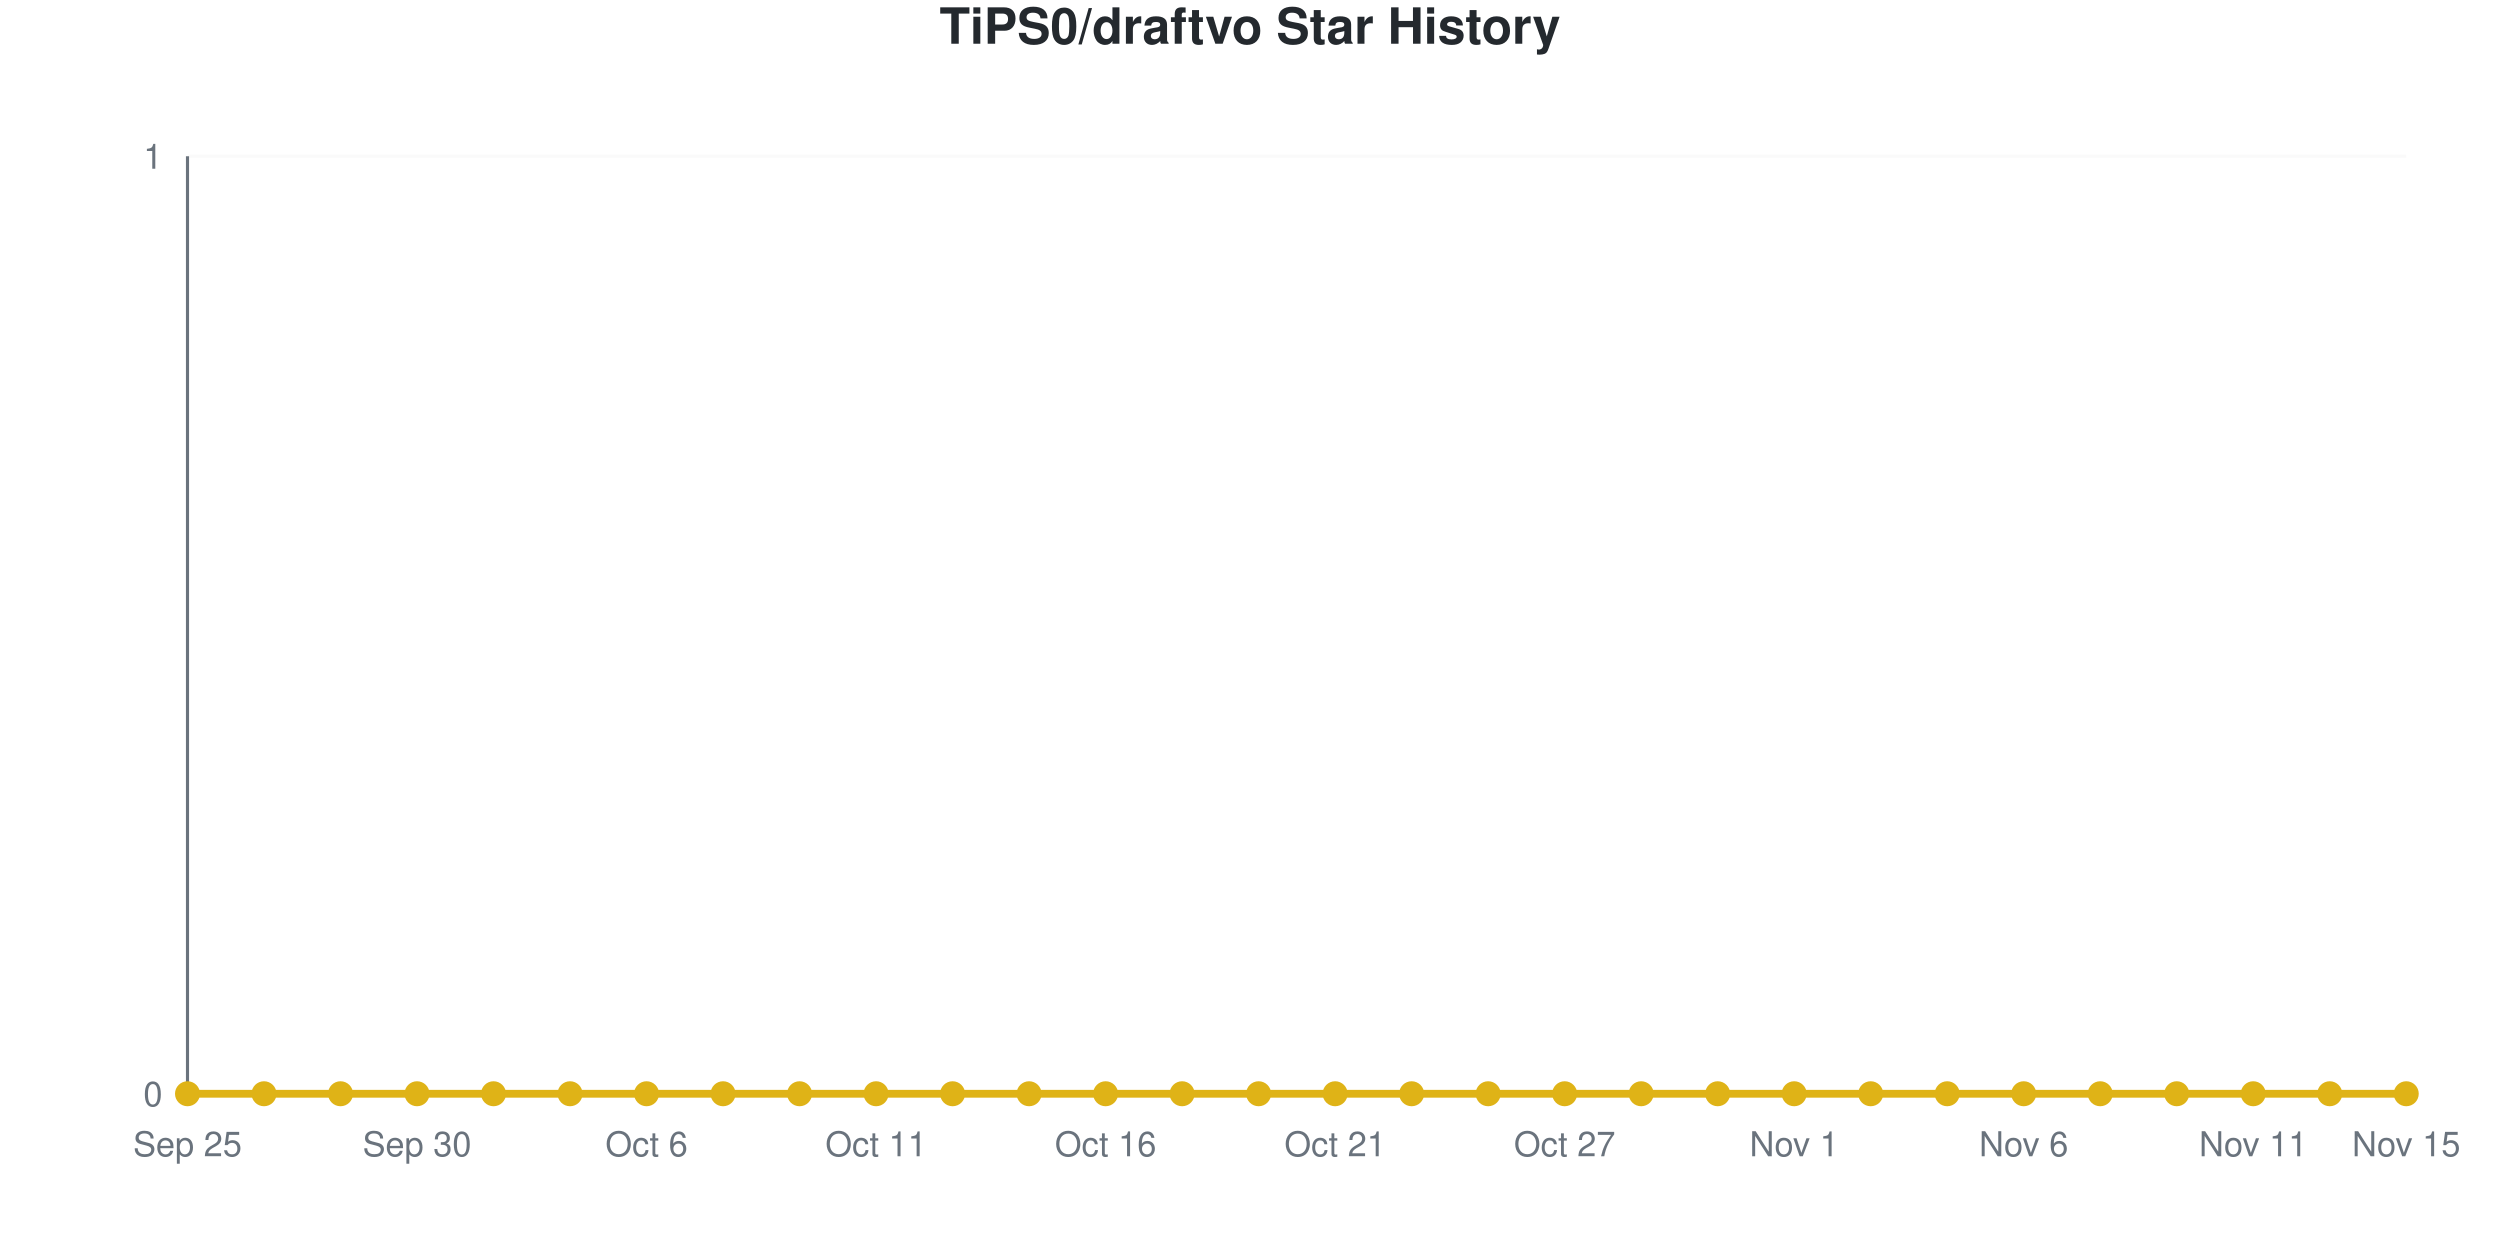
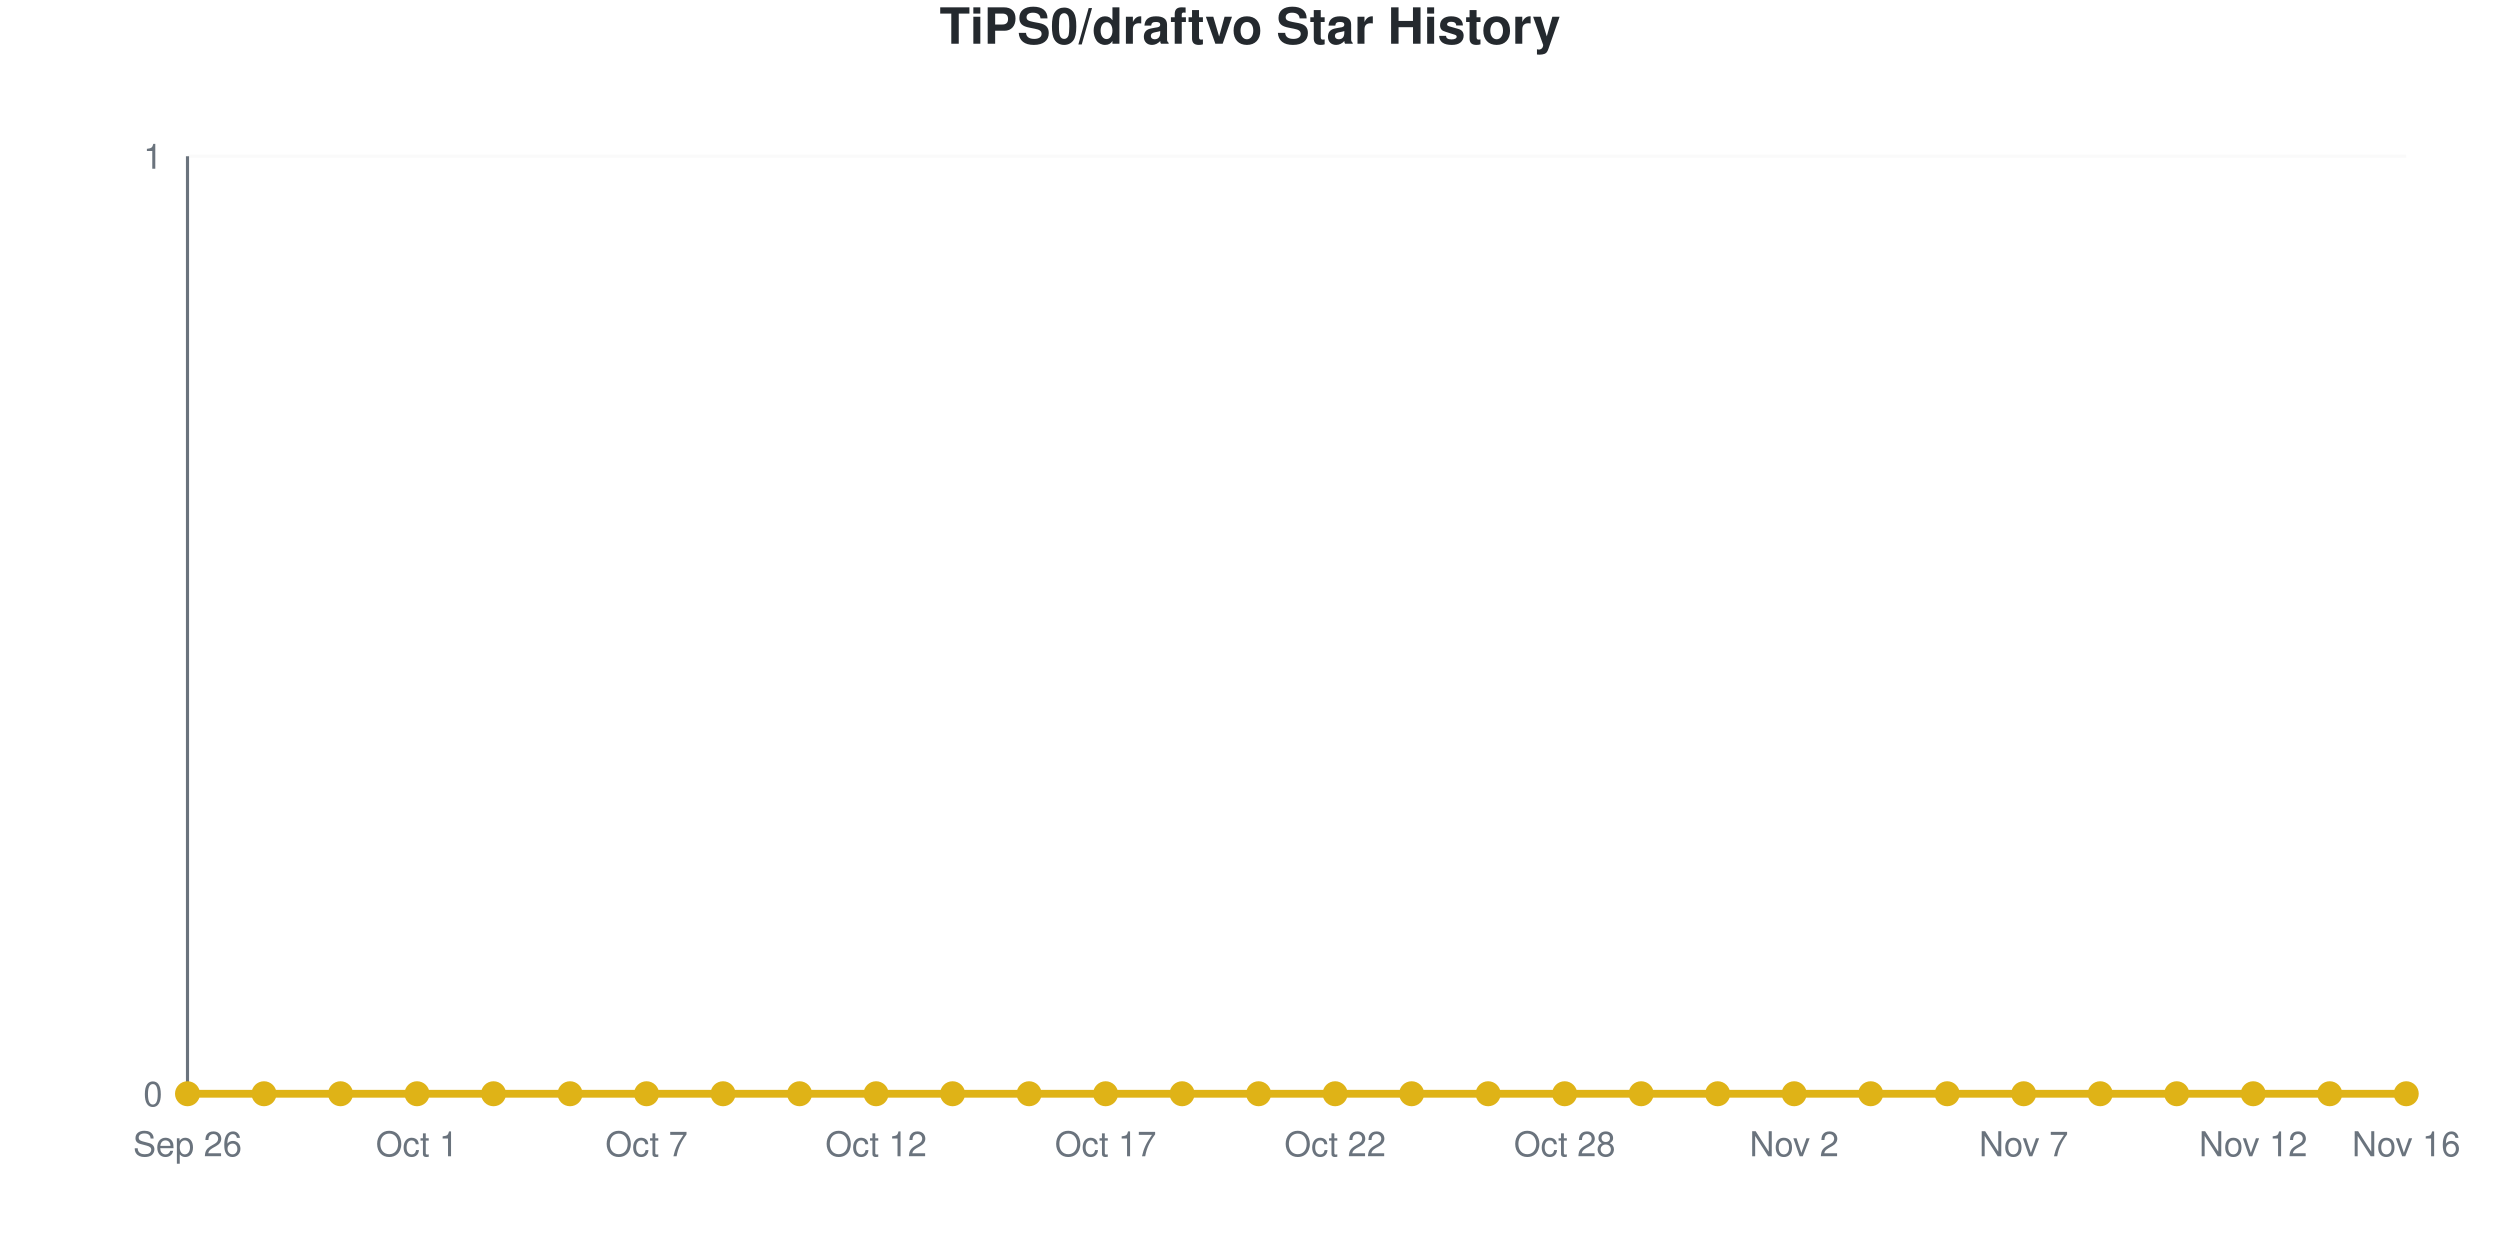
<svg xmlns="http://www.w3.org/2000/svg" viewBox="0 0 800 400" width="800" height="400" role="img">
  <style>
    @media (prefers-reduced-motion: no-preference) {
      @keyframes drawLine {
        to { stroke-dashoffset: 0; }
      }
      @keyframes fadeInPoint {
        0% { opacity: 0; }
        100% { opacity: 1; }
      }
      .data-line-0 {
        stroke-dasharray: 1065;
        stroke-dashoffset: 1065;
        animation: drawLine 2s ease-out forwards;
      }
      .data-point {
        opacity: 0;
        animation: fadeInPoint 0.5s ease-out forwards;
      }
    }
    .chart-bg { fill: #fff; }
    .chart-text { fill: #24292e; }
    .chart-muted { fill: #6a737d; }
    .chart-grid { stroke: #eee; }
    .chart-axis { stroke: #6a737d; }
    @media (prefers-color-scheme: dark) {
      .chart-bg { fill: #0d1117; }
      .chart-text { fill: #e6edf3; }
      .chart-muted { fill: #8b949e; }
      .chart-grid { stroke: #21262d; }
      .chart-axis { stroke: #8b949e; }
    }
  </style>
  <rect width="800" height="400" class="chart-bg" />
  <text x="400" y="14" text-anchor="middle" class="chart-text" font-size="16" font-weight="bold" font-family="-apple-system, BlinkMacSystemFont, 'Segoe UI', Helvetica, Arial, sans-serif">TiPS0/draftvo Star History</text>
  <g class="grid">
    <line x1="60" y1="350" x2="770" y2="350" class="chart-grid" stroke-opacity="0.3" />
    <text x="52" y="354" text-anchor="end" class="chart-muted" font-size="11" font-family="-apple-system, BlinkMacSystemFont, 'Segoe UI', Helvetica, Arial, sans-serif">0</text>
    <line x1="60" y1="50" x2="770" y2="50" class="chart-grid" stroke-opacity="0.3" />
    <text x="52" y="54" text-anchor="end" class="chart-muted" font-size="11" font-family="-apple-system, BlinkMacSystemFont, 'Segoe UI', Helvetica, Arial, sans-serif">1</text>
  </g>
  <g class="milestones">
    
  </g>
  <g class="x-axis">
-     <text x="60" y="370" text-anchor="middle" class="chart-muted" font-size="11" font-family="-apple-system, BlinkMacSystemFont, 'Segoe UI', Helvetica, Arial, sans-serif">Sep 25</text>
-     <text x="133.448" y="370" text-anchor="middle" class="chart-muted" font-size="11" font-family="-apple-system, BlinkMacSystemFont, 'Segoe UI', Helvetica, Arial, sans-serif">Sep 30</text>
-     <text x="206.897" y="370" text-anchor="middle" class="chart-muted" font-size="11" font-family="-apple-system, BlinkMacSystemFont, 'Segoe UI', Helvetica, Arial, sans-serif">Oct 6</text>
-     <text x="280.345" y="370" text-anchor="middle" class="chart-muted" font-size="11" font-family="-apple-system, BlinkMacSystemFont, 'Segoe UI', Helvetica, Arial, sans-serif">Oct 11</text>
-     <text x="353.793" y="370" text-anchor="middle" class="chart-muted" font-size="11" font-family="-apple-system, BlinkMacSystemFont, 'Segoe UI', Helvetica, Arial, sans-serif">Oct 16</text>
-     <text x="427.241" y="370" text-anchor="middle" class="chart-muted" font-size="11" font-family="-apple-system, BlinkMacSystemFont, 'Segoe UI', Helvetica, Arial, sans-serif">Oct 21</text>
-     <text x="500.69" y="370" text-anchor="middle" class="chart-muted" font-size="11" font-family="-apple-system, BlinkMacSystemFont, 'Segoe UI', Helvetica, Arial, sans-serif">Oct 27</text>
-     <text x="574.138" y="370" text-anchor="middle" class="chart-muted" font-size="11" font-family="-apple-system, BlinkMacSystemFont, 'Segoe UI', Helvetica, Arial, sans-serif">Nov 1</text>
-     <text x="647.586" y="370" text-anchor="middle" class="chart-muted" font-size="11" font-family="-apple-system, BlinkMacSystemFont, 'Segoe UI', Helvetica, Arial, sans-serif">Nov 6</text>
-     <text x="721.034" y="370" text-anchor="middle" class="chart-muted" font-size="11" font-family="-apple-system, BlinkMacSystemFont, 'Segoe UI', Helvetica, Arial, sans-serif">Nov 11</text>
-     <text x="770" y="370" text-anchor="middle" class="chart-muted" font-size="11" font-family="-apple-system, BlinkMacSystemFont, 'Segoe UI', Helvetica, Arial, sans-serif">Nov 15</text>
+     <text x="60" y="370" text-anchor="middle" class="chart-muted" font-size="11" font-family="-apple-system, BlinkMacSystemFont, 'Segoe UI', Helvetica, Arial, sans-serif">Sep 26</text>
+     <text x="133.448" y="370" text-anchor="middle" class="chart-muted" font-size="11" font-family="-apple-system, BlinkMacSystemFont, 'Segoe UI', Helvetica, Arial, sans-serif">Oct 1</text>
+     <text x="206.897" y="370" text-anchor="middle" class="chart-muted" font-size="11" font-family="-apple-system, BlinkMacSystemFont, 'Segoe UI', Helvetica, Arial, sans-serif">Oct 7</text>
+     <text x="280.345" y="370" text-anchor="middle" class="chart-muted" font-size="11" font-family="-apple-system, BlinkMacSystemFont, 'Segoe UI', Helvetica, Arial, sans-serif">Oct 12</text>
+     <text x="353.793" y="370" text-anchor="middle" class="chart-muted" font-size="11" font-family="-apple-system, BlinkMacSystemFont, 'Segoe UI', Helvetica, Arial, sans-serif">Oct 17</text>
+     <text x="427.241" y="370" text-anchor="middle" class="chart-muted" font-size="11" font-family="-apple-system, BlinkMacSystemFont, 'Segoe UI', Helvetica, Arial, sans-serif">Oct 22</text>
+     <text x="500.69" y="370" text-anchor="middle" class="chart-muted" font-size="11" font-family="-apple-system, BlinkMacSystemFont, 'Segoe UI', Helvetica, Arial, sans-serif">Oct 28</text>
+     <text x="574.138" y="370" text-anchor="middle" class="chart-muted" font-size="11" font-family="-apple-system, BlinkMacSystemFont, 'Segoe UI', Helvetica, Arial, sans-serif">Nov 2</text>
+     <text x="647.586" y="370" text-anchor="middle" class="chart-muted" font-size="11" font-family="-apple-system, BlinkMacSystemFont, 'Segoe UI', Helvetica, Arial, sans-serif">Nov 7</text>
+     <text x="721.034" y="370" text-anchor="middle" class="chart-muted" font-size="11" font-family="-apple-system, BlinkMacSystemFont, 'Segoe UI', Helvetica, Arial, sans-serif">Nov 12</text>
+     <text x="770" y="370" text-anchor="middle" class="chart-muted" font-size="11" font-family="-apple-system, BlinkMacSystemFont, 'Segoe UI', Helvetica, Arial, sans-serif">Nov 16</text>
  </g>
  <line x1="60" y1="50" x2="60" y2="350" class="chart-axis" stroke-width="1" />
  <line x1="60" y1="350" x2="770" y2="350" class="chart-axis" stroke-width="1" />
  <path d="M60,350 L60,350 C68.161,350 76.322,350 84.483,350 C92.644,350 100.805,350 108.966,350 C117.126,350 125.287,350 133.448,350 C141.609,350 149.77,350 157.931,350 C166.092,350 174.253,350 182.414,350 C190.575,350 198.736,350 206.897,350 C215.057,350 223.218,350 231.379,350 C239.54,350 247.701,350 255.862,350 C264.023,350 272.184,350 280.345,350 C288.506,350 296.667,350 304.828,350 C312.989,350 321.149,350 329.31,350 C337.471,350 345.632,350 353.793,350 C361.954,350 370.115,350 378.276,350 C386.437,350 394.598,350 402.759,350 C410.92,350 419.08,350 427.241,350 C435.402,350 443.563,350 451.724,350 C459.885,350 468.046,350 476.207,350 C484.368,350 492.529,350 500.69,350 C508.851,350 517.011,350 525.172,350 C533.333,350 541.494,350 549.655,350 C557.816,350 565.977,350 574.138,350 C582.299,350 590.46,350 598.621,350 C606.782,350 614.943,350 623.103,350 C631.264,350 639.425,350 647.586,350 C655.747,350 663.908,350 672.069,350 C680.23,350 688.391,350 696.552,350 C704.713,350 712.874,350 721.034,350 C729.195,350 737.356,350 745.517,350 C753.678,350 761.839,350 770,350 L770,350 L60,350 Z" fill="#dfb317" fill-opacity="0.1" />
  <path d="M60,350 L60,350 C68.161,350 76.322,350 84.483,350 C92.644,350 100.805,350 108.966,350 C117.126,350 125.287,350 133.448,350 C141.609,350 149.77,350 157.931,350 C166.092,350 174.253,350 182.414,350 C190.575,350 198.736,350 206.897,350 C215.057,350 223.218,350 231.379,350 C239.54,350 247.701,350 255.862,350 C264.023,350 272.184,350 280.345,350 C288.506,350 296.667,350 304.828,350 C312.989,350 321.149,350 329.31,350 C337.471,350 345.632,350 353.793,350 C361.954,350 370.115,350 378.276,350 C386.437,350 394.598,350 402.759,350 C410.92,350 419.08,350 427.241,350 C435.402,350 443.563,350 451.724,350 C459.885,350 468.046,350 476.207,350 C484.368,350 492.529,350 500.69,350 C508.851,350 517.011,350 525.172,350 C533.333,350 541.494,350 549.655,350 C557.816,350 565.977,350 574.138,350 C582.299,350 590.46,350 598.621,350 C606.782,350 614.943,350 623.103,350 C631.264,350 639.425,350 647.586,350 C655.747,350 663.908,350 672.069,350 C680.23,350 688.391,350 696.552,350 C704.713,350 712.874,350 721.034,350 C729.195,350 737.356,350 745.517,350 C753.678,350 761.839,350 770,350" fill="none" stroke="#dfb317" stroke-width="2.5" class="data-line-0" />
  <g class="points">
    <circle cx="60" cy="350" r="4" fill="#dfb317" class="data-point" style="animation-delay: 1.50s" />
    <circle cx="84.483" cy="350" r="4" fill="#dfb317" class="data-point" style="animation-delay: 1.55s" />
    <circle cx="108.966" cy="350" r="4" fill="#dfb317" class="data-point" style="animation-delay: 1.60s" />
    <circle cx="133.448" cy="350" r="4" fill="#dfb317" class="data-point" style="animation-delay: 1.65s" />
    <circle cx="157.931" cy="350" r="4" fill="#dfb317" class="data-point" style="animation-delay: 1.70s" />
    <circle cx="182.414" cy="350" r="4" fill="#dfb317" class="data-point" style="animation-delay: 1.75s" />
    <circle cx="206.897" cy="350" r="4" fill="#dfb317" class="data-point" style="animation-delay: 1.80s" />
    <circle cx="231.379" cy="350" r="4" fill="#dfb317" class="data-point" style="animation-delay: 1.85s" />
    <circle cx="255.862" cy="350" r="4" fill="#dfb317" class="data-point" style="animation-delay: 1.90s" />
    <circle cx="280.345" cy="350" r="4" fill="#dfb317" class="data-point" style="animation-delay: 1.95s" />
    <circle cx="304.828" cy="350" r="4" fill="#dfb317" class="data-point" style="animation-delay: 2.00s" />
    <circle cx="329.31" cy="350" r="4" fill="#dfb317" class="data-point" style="animation-delay: 2.05s" />
    <circle cx="353.793" cy="350" r="4" fill="#dfb317" class="data-point" style="animation-delay: 2.10s" />
    <circle cx="378.276" cy="350" r="4" fill="#dfb317" class="data-point" style="animation-delay: 2.15s" />
    <circle cx="402.759" cy="350" r="4" fill="#dfb317" class="data-point" style="animation-delay: 2.20s" />
    <circle cx="427.241" cy="350" r="4" fill="#dfb317" class="data-point" style="animation-delay: 2.25s" />
    <circle cx="451.724" cy="350" r="4" fill="#dfb317" class="data-point" style="animation-delay: 2.30s" />
    <circle cx="476.207" cy="350" r="4" fill="#dfb317" class="data-point" style="animation-delay: 2.35s" />
    <circle cx="500.69" cy="350" r="4" fill="#dfb317" class="data-point" style="animation-delay: 2.40s" />
    <circle cx="525.172" cy="350" r="4" fill="#dfb317" class="data-point" style="animation-delay: 2.45s" />
    <circle cx="549.655" cy="350" r="4" fill="#dfb317" class="data-point" style="animation-delay: 2.50s" />
    <circle cx="574.138" cy="350" r="4" fill="#dfb317" class="data-point" style="animation-delay: 2.55s" />
    <circle cx="598.621" cy="350" r="4" fill="#dfb317" class="data-point" style="animation-delay: 2.60s" />
    <circle cx="623.103" cy="350" r="4" fill="#dfb317" class="data-point" style="animation-delay: 2.65s" />
    <circle cx="647.586" cy="350" r="4" fill="#dfb317" class="data-point" style="animation-delay: 2.70s" />
    <circle cx="672.069" cy="350" r="4" fill="#dfb317" class="data-point" style="animation-delay: 2.75s" />
    <circle cx="696.552" cy="350" r="4" fill="#dfb317" class="data-point" style="animation-delay: 2.80s" />
    <circle cx="721.034" cy="350" r="4" fill="#dfb317" class="data-point" style="animation-delay: 2.85s" />
    <circle cx="745.517" cy="350" r="4" fill="#dfb317" class="data-point" style="animation-delay: 2.90s" />
    <circle cx="770" cy="350" r="4" fill="#dfb317" class="data-point" style="animation-delay: 2.95s" />
  </g>
</svg>
